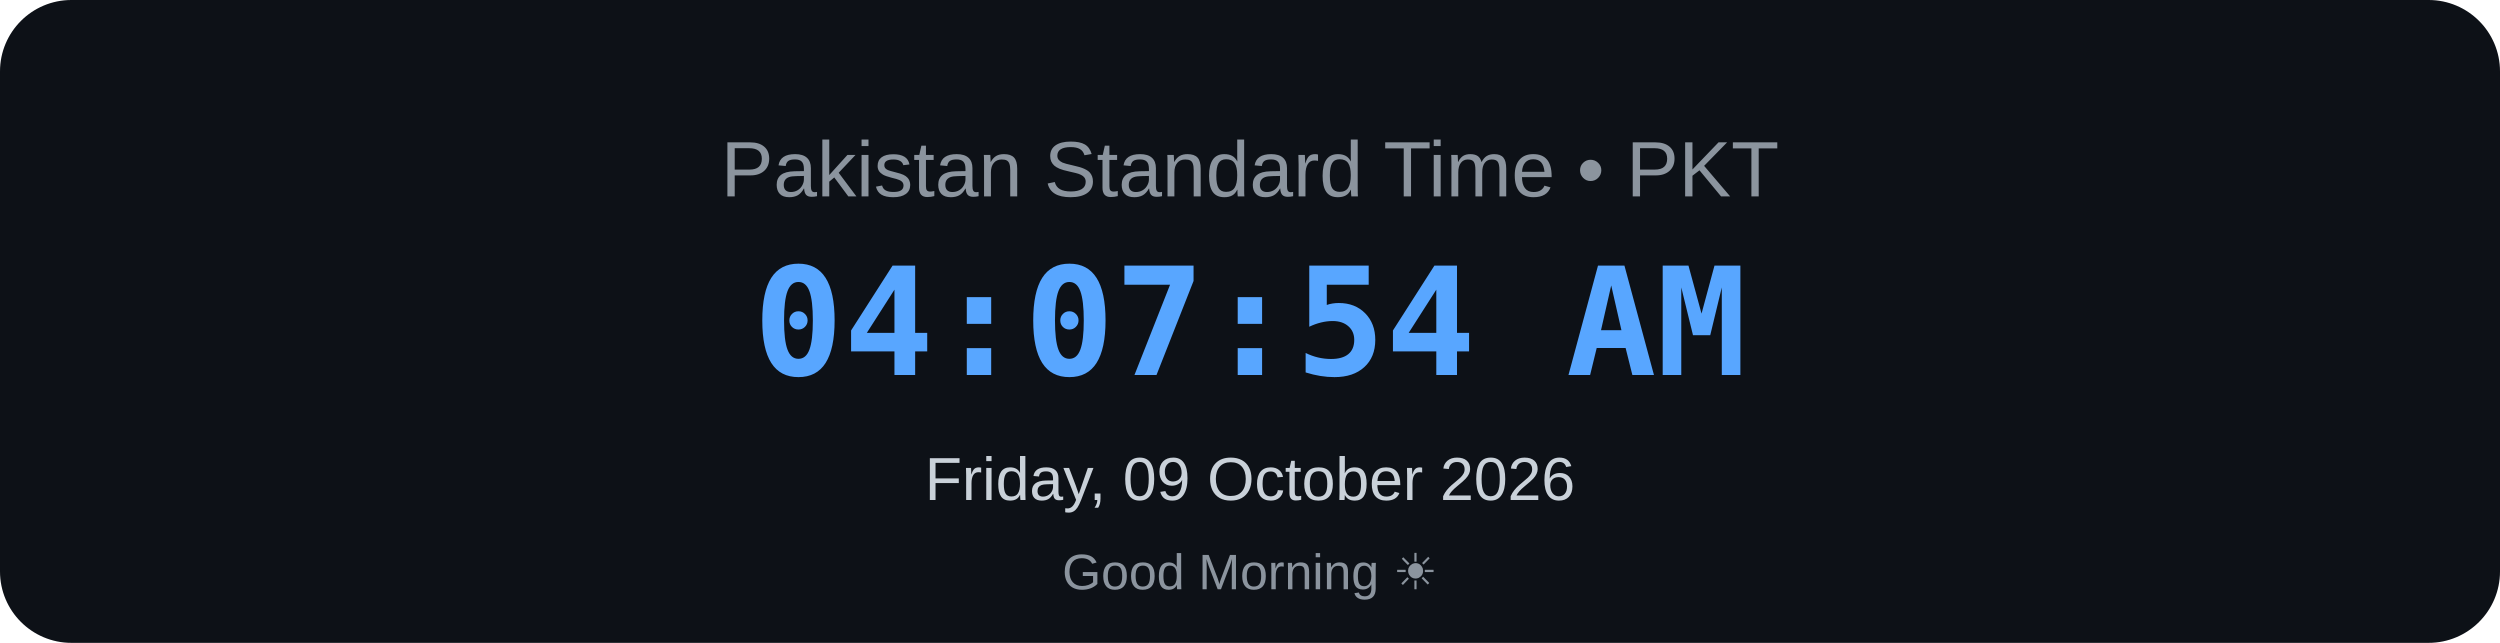
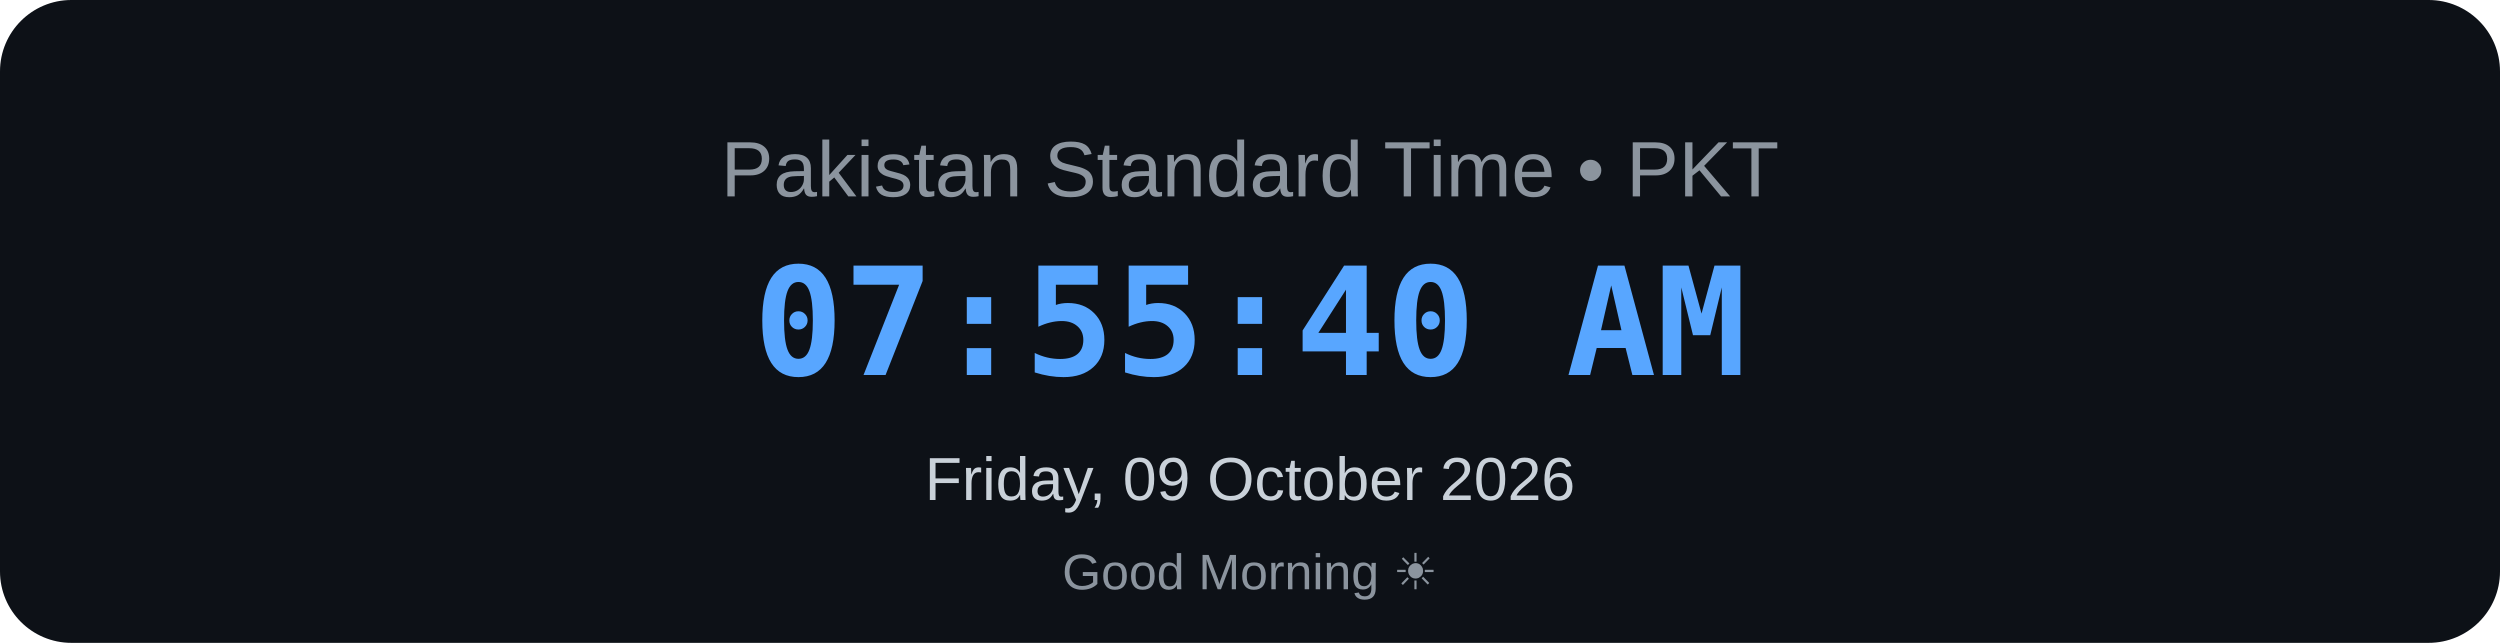
<svg xmlns="http://www.w3.org/2000/svg" width="700" height="180" viewBox="0 0 700 180">
  <rect width="700" height="180" rx="20" fill="#0d1117" />
  <text x="350" y="55" text-anchor="middle" font-family="Arial, sans-serif" font-size="22" fill="#8b949e">
    Pakistan Standard Time • PKT
</text>
  <text x="350" y="105" text-anchor="middle" font-family="monospace" font-size="42" font-weight="bold" fill="#58a6ff">
-     04:07:54 AM
+     07:55:40 AM
</text>
  <text x="350" y="140" text-anchor="middle" font-family="Arial, sans-serif" font-size="17" fill="#c9d1d9">
    Friday, 09 October 2026
</text>
  <text x="350" y="165" text-anchor="middle" font-family="Arial, sans-serif" font-size="14" fill="#8b949e">
    Good Morning ☀
</text>
</svg>
